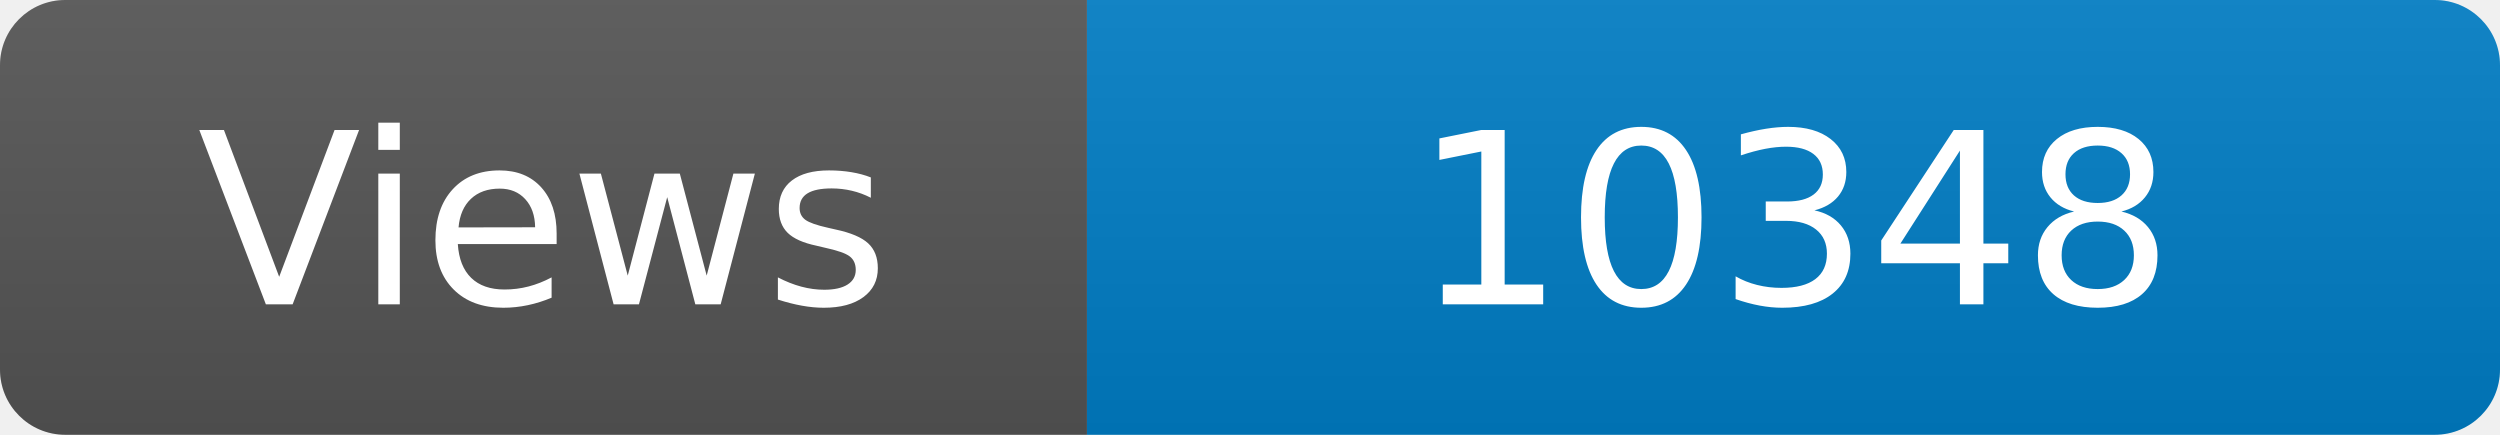
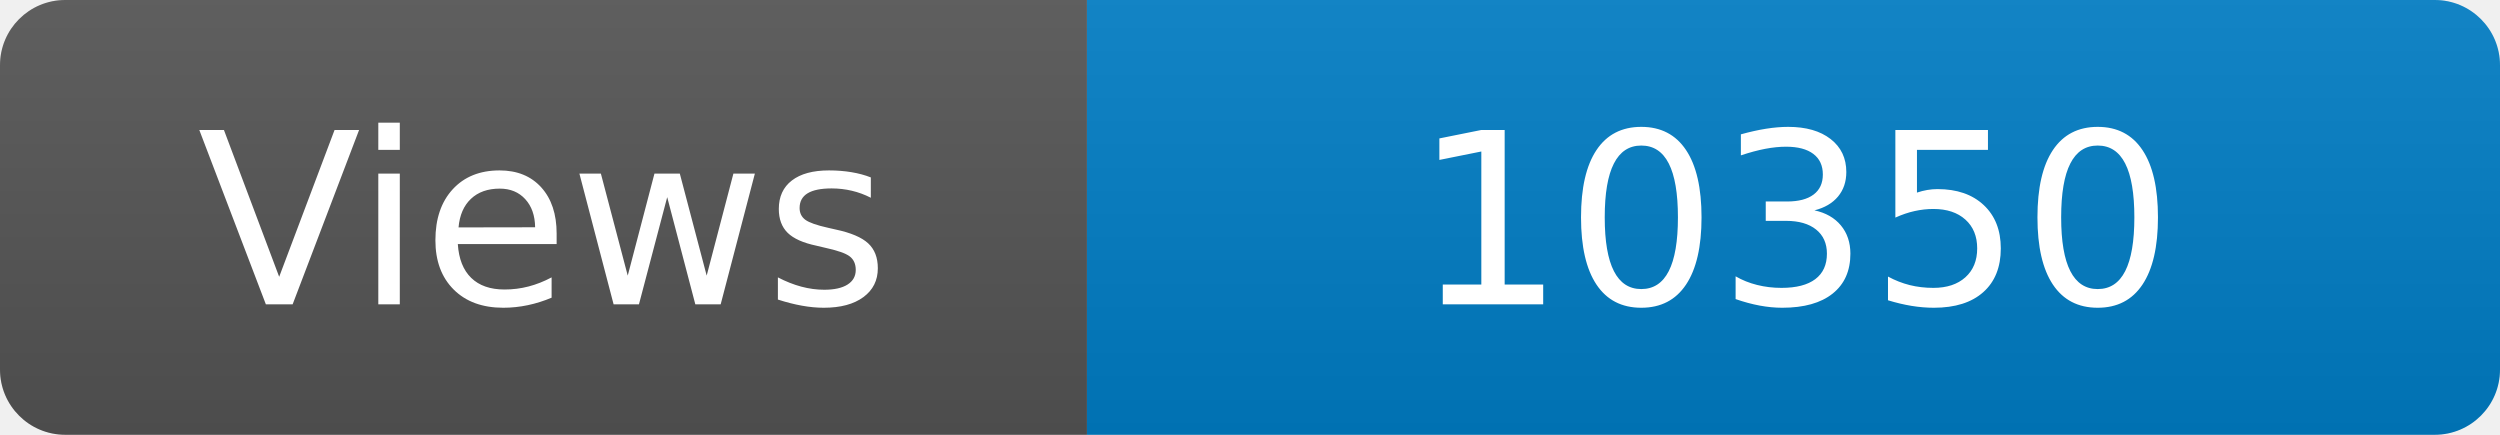
<svg xmlns="http://www.w3.org/2000/svg" width="115" height="20" role="img" aria-label="Maintained?: yes">
  <linearGradient id="s" x2="0" y2="100%">
    <stop offset="0" stop-color="#bbb" stop-opacity=".1" />
    <stop offset="1" stop-opacity=".1" />
  </linearGradient>
  <clipPath id="r">
    <rect width="115" height="20" rx="3" fill="#fff" />
  </clipPath>
  <g clip-path="url(#r)">
    <rect width="50" height="20" fill="#555" />
    <rect x="50" width="160" height="20" fill="#007ec6" />
    <rect width="115" height="20" fill="url(#s)" />
  </g>
  <g fill="#fff" text-anchor="middle" font-family="Verdana,Geneva,DejaVu Sans,sans-serif" font-size="110">
    <text x="250" y="140" transform="scale(.1)" fill="#fff">Views</text>
-     <text x="825" y="140" transform="scale(.1)" fill="#fff">10348</text>
+     <text x="825" y="140" transform="scale(.1)" fill="#fff">10350</text>
  </g>
</svg>
